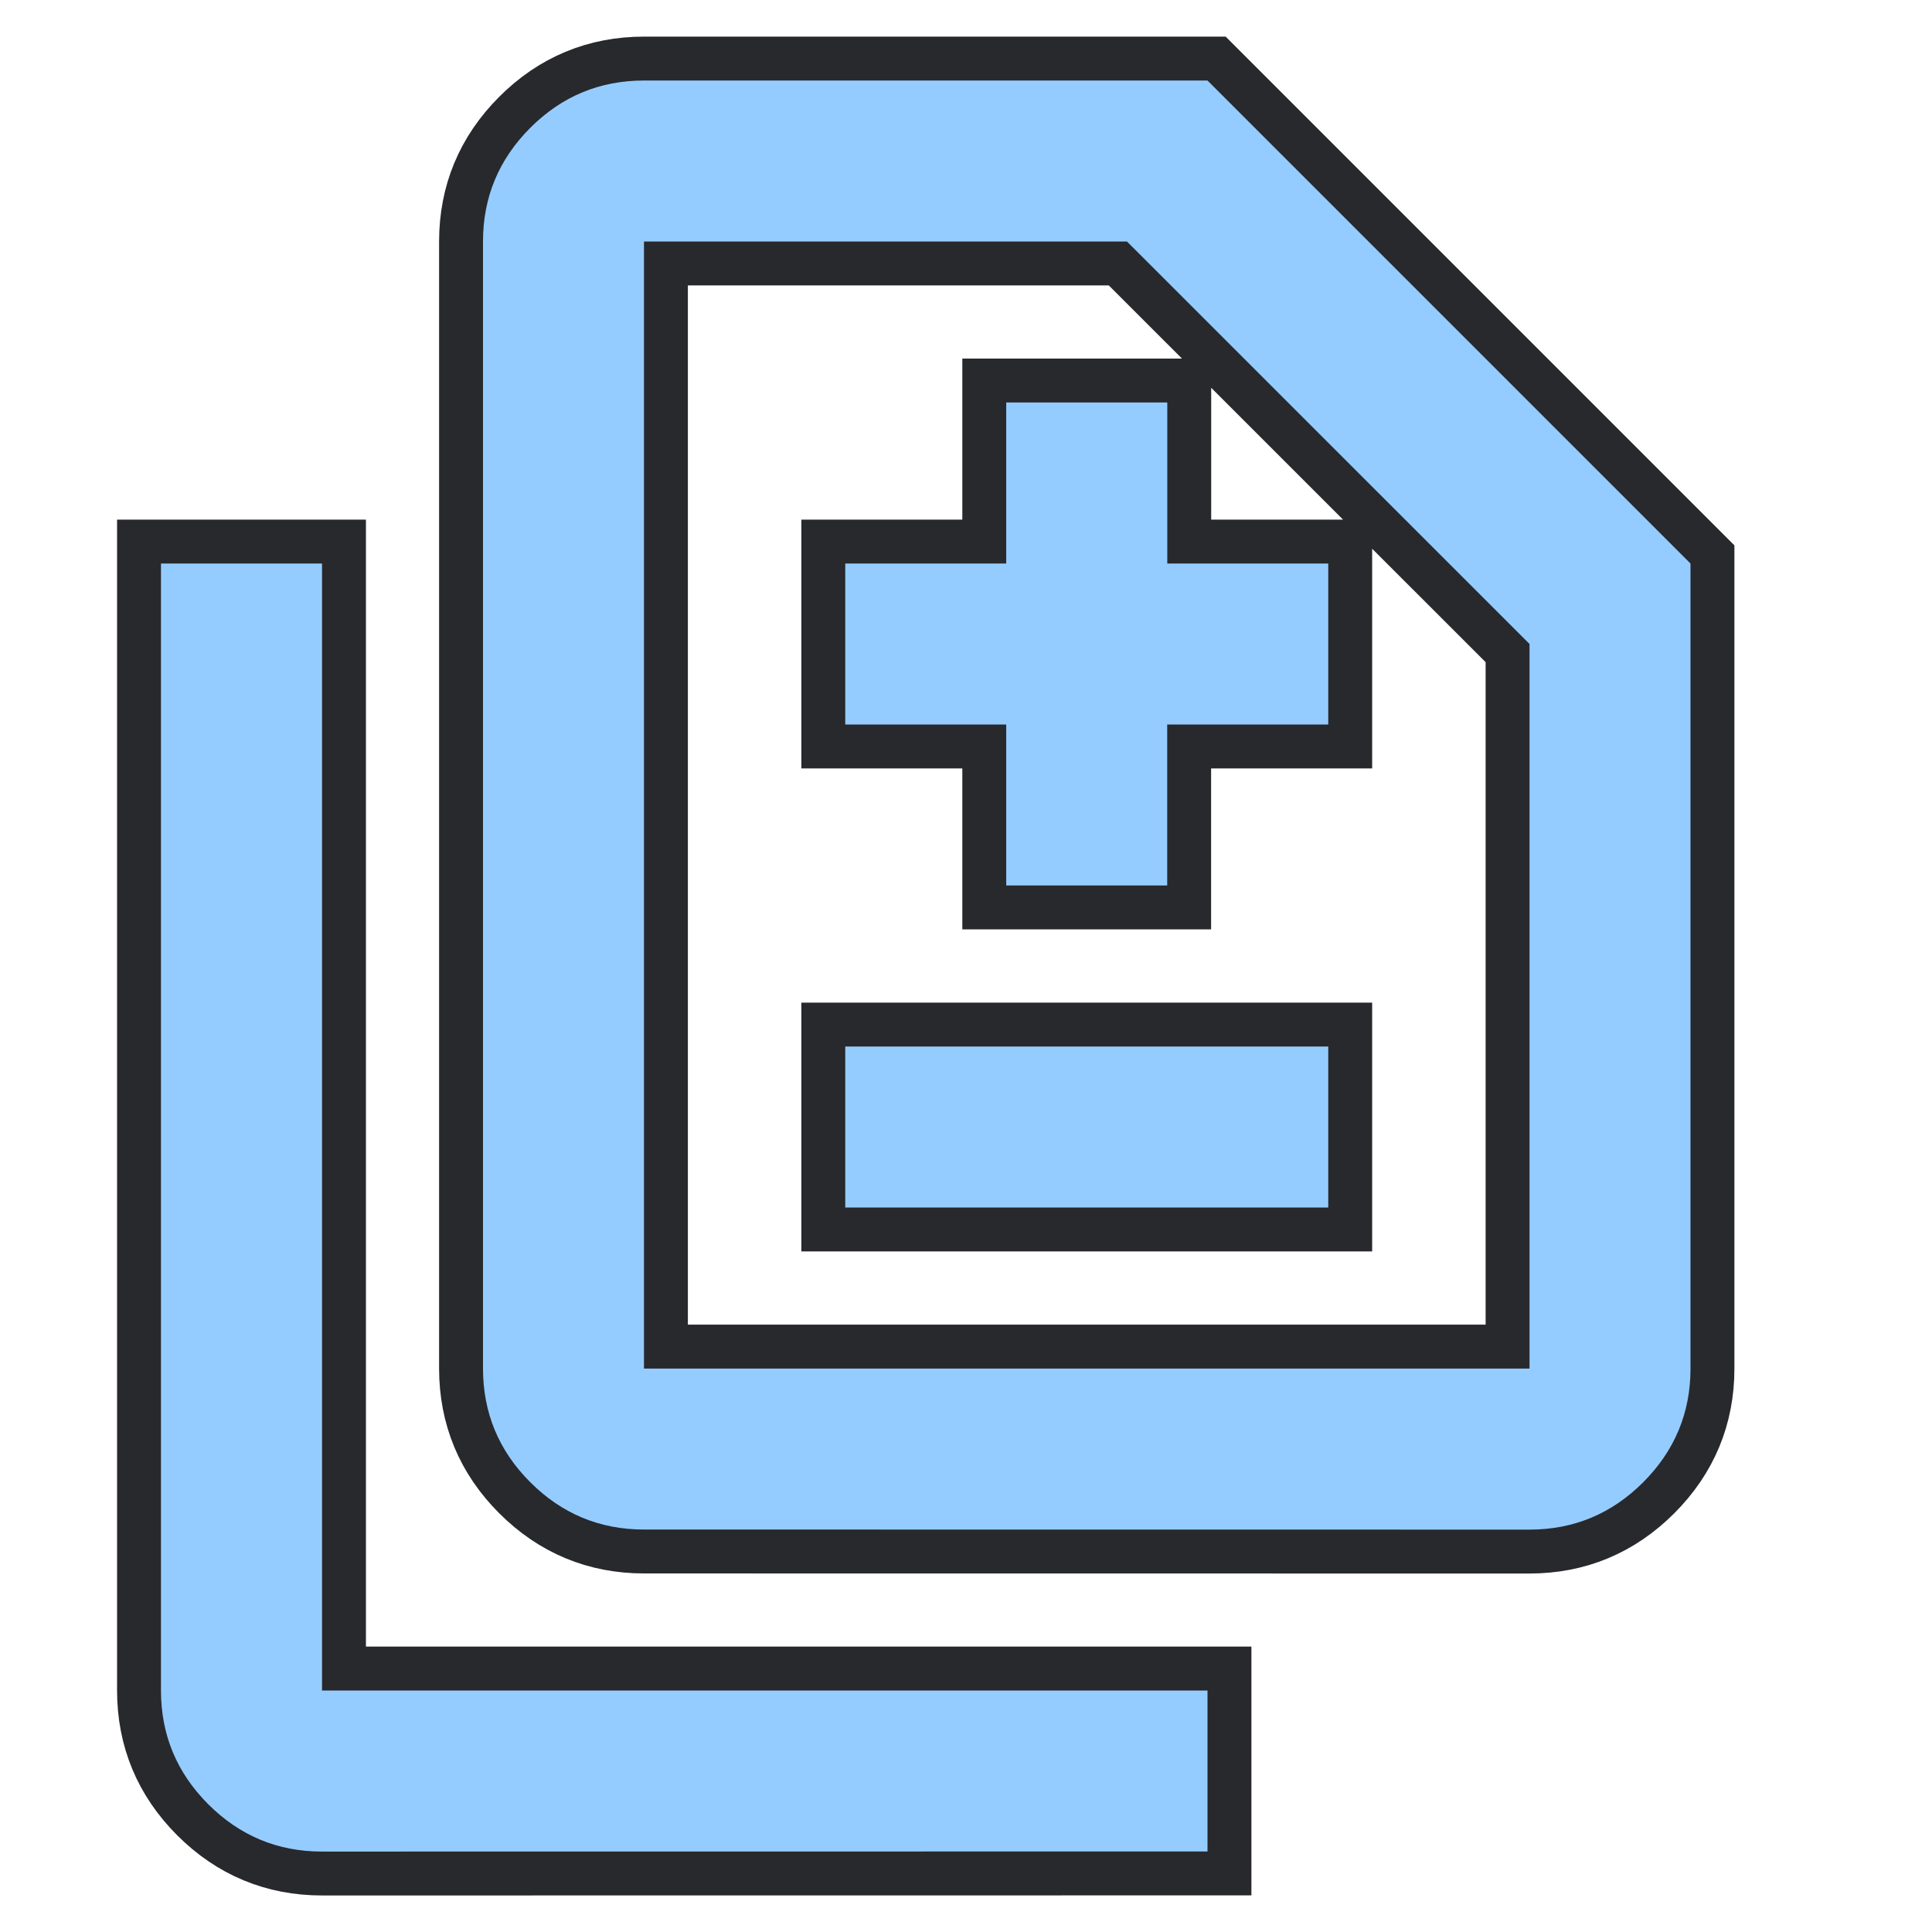
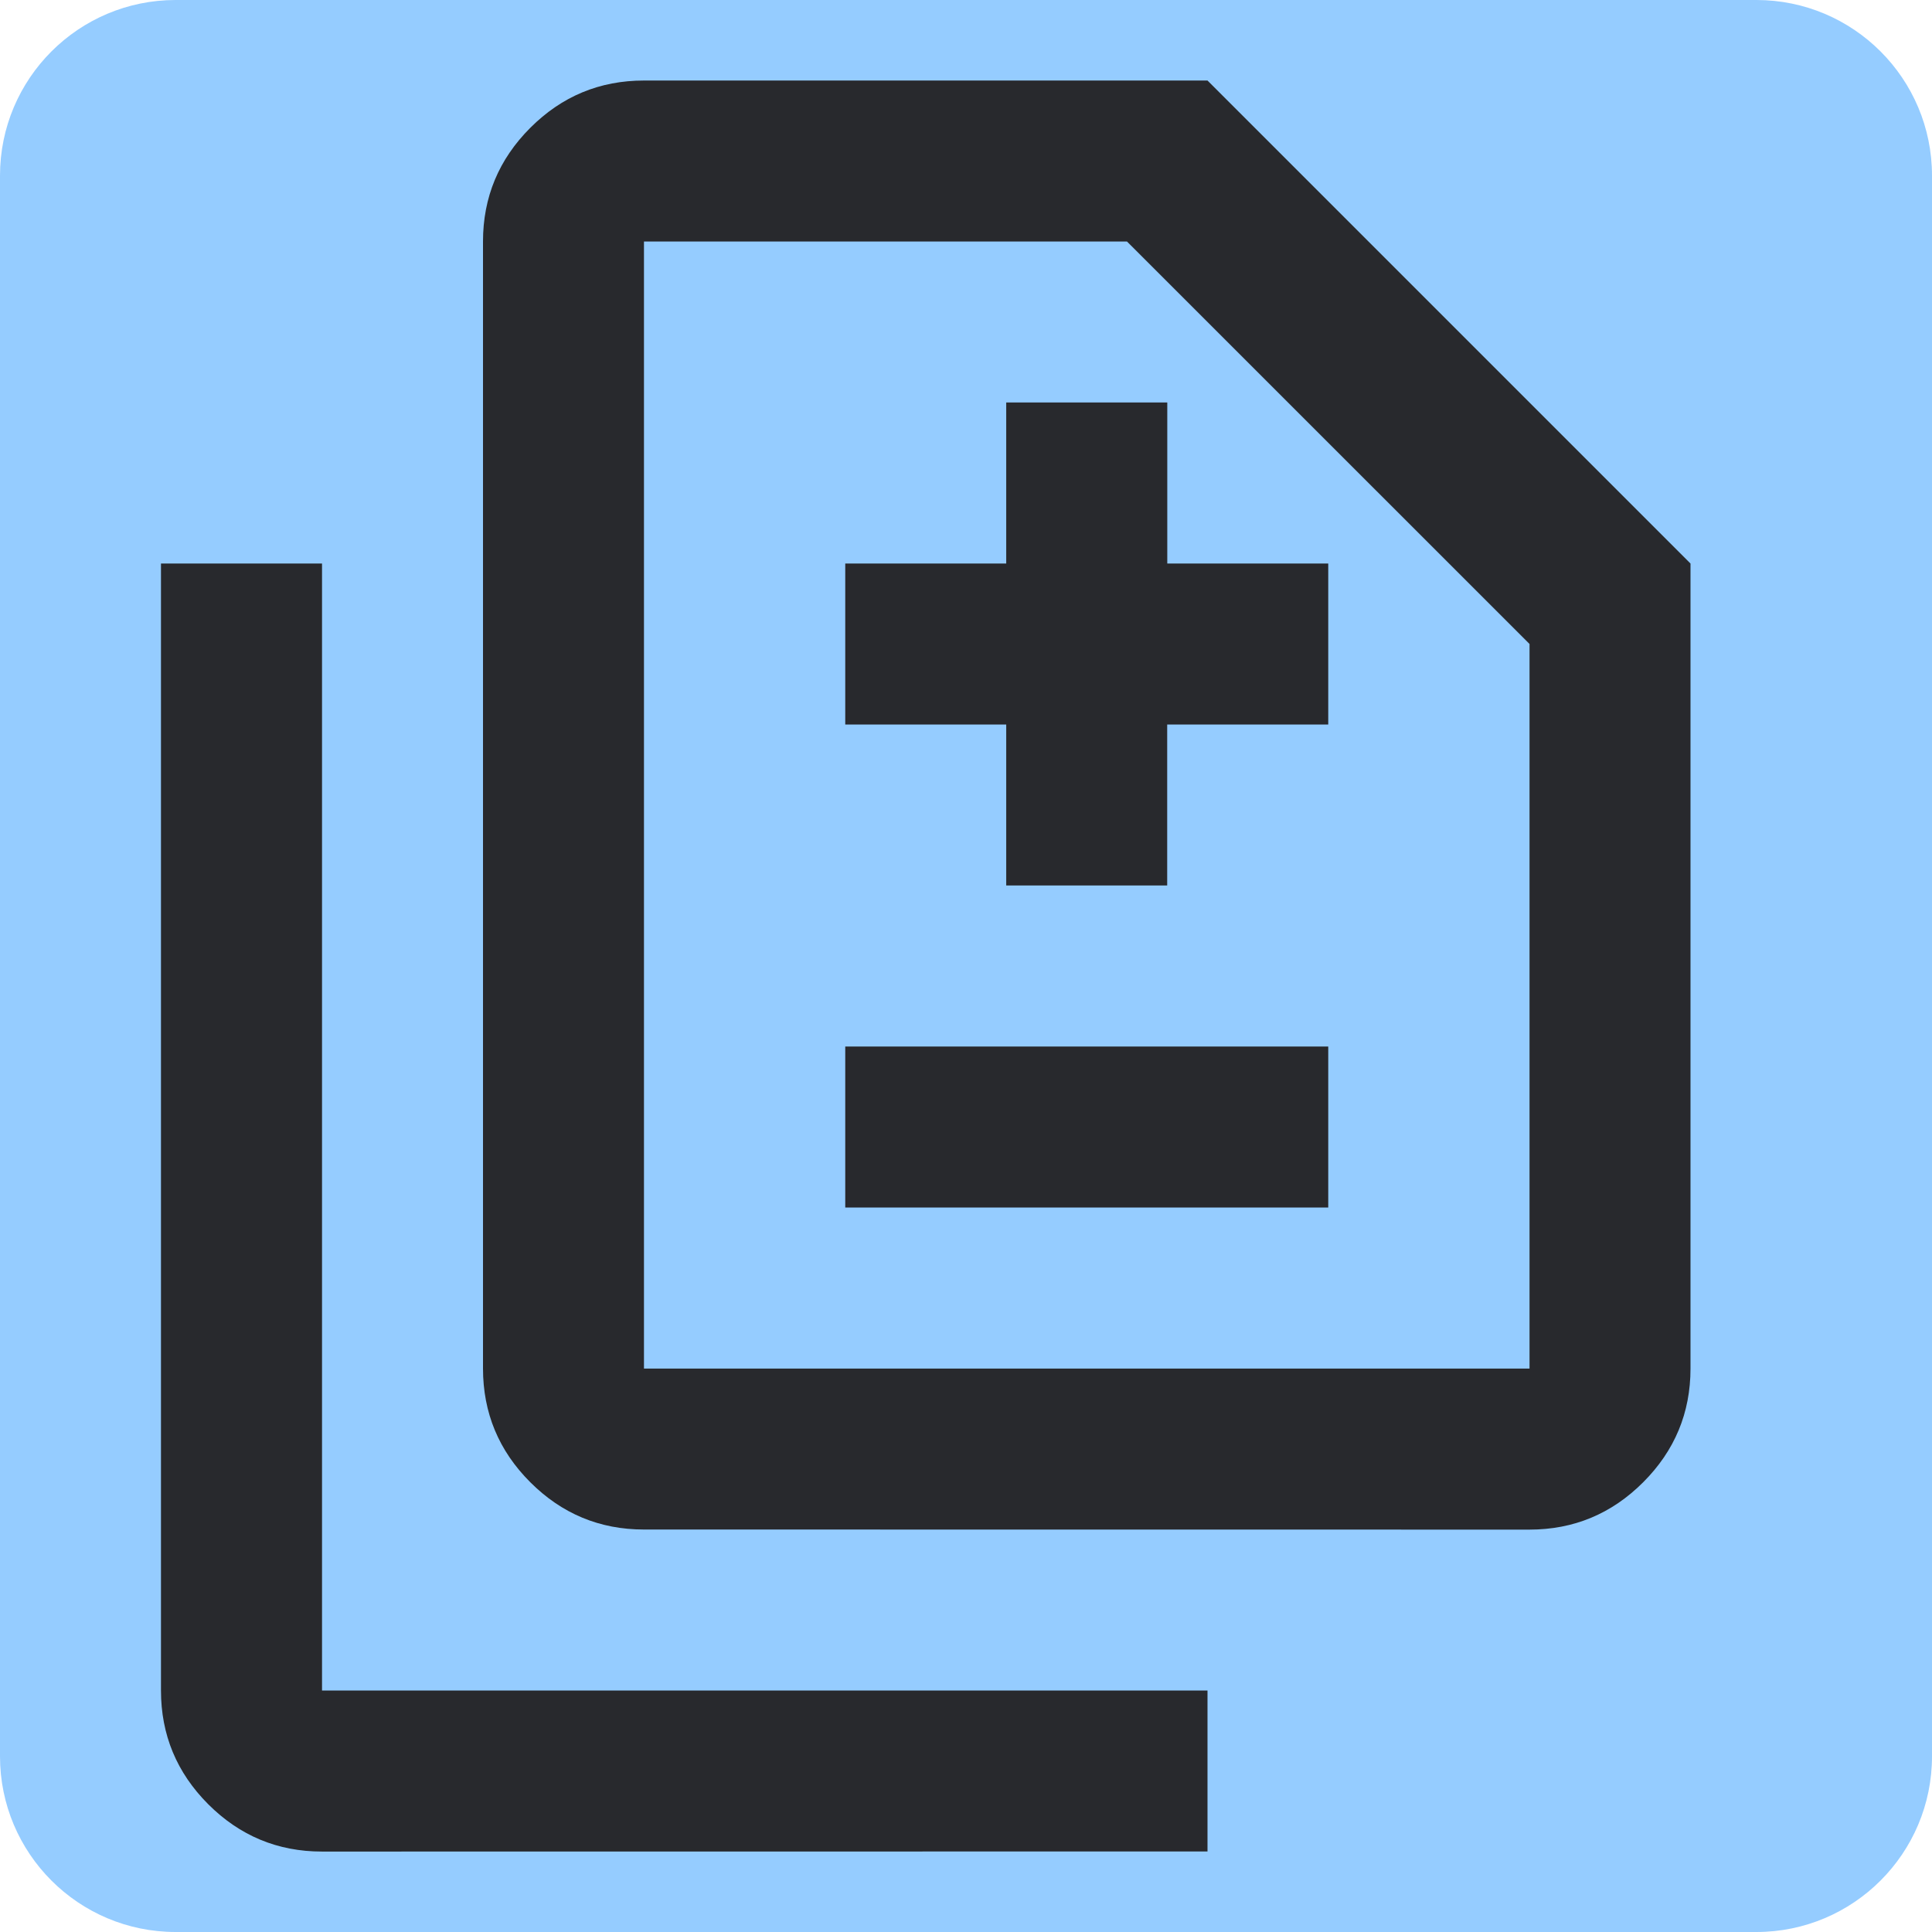
<svg xmlns="http://www.w3.org/2000/svg" height="22" width="22">
  <style type="text/css" id="current-color-scheme">
    .ColorScheme-Accent {
      color: #95ccff;
    }

    .ColorScheme-Background {
      color: #28292d;
    }
  </style>
-   <rect width="22" height="22" opacity="0" />
-   <path d="m 11.458,10.083 h 1.833 V 8.25 H 15.125 V 6.417 H 13.292 V 4.583 H 11.458 V 6.417 H 9.625 V 8.25 h 1.833 z M 9.625,13.75 h 5.5 v -1.833 h -5.5 z m -2.292,3.667 q -0.756,0 -1.295,-0.539 Q 5.5,16.34 5.5,15.583 V 2.75 Q 5.5,1.994 6.039,1.455 6.577,0.917 7.333,0.917 H 13.75 l 5.5,5.5 v 9.167 q 0,0.756 -0.539,1.295 -0.539,0.539 -1.295,0.539 z m 0,-1.833 H 17.417 V 7.333 L 12.833,2.75 H 7.333 Z m -3.667,5.5 q -0.756,0 -1.295,-0.539 Q 1.833,20.006 1.833,19.25 V 6.417 H 3.667 V 19.25 H 13.75 v 1.833 z m 3.667,-5.5 V 2.75 Z" class="ColorScheme-Background" stroke-width="1" stroke="currentColor" />
-   <path d="m 11.458,10.083 h 1.833 V 8.25 H 15.125 V 6.417 H 13.292 V 4.583 H 11.458 V 6.417 H 9.625 V 8.25 h 1.833 z M 9.625,13.75 h 5.5 v -1.833 h -5.5 z m -2.292,3.667 q -0.756,0 -1.295,-0.539 Q 5.5,16.34 5.5,15.583 V 2.75 Q 5.5,1.994 6.039,1.455 6.577,0.917 7.333,0.917 H 13.75 l 5.5,5.5 v 9.167 q 0,0.756 -0.539,1.295 -0.539,0.539 -1.295,0.539 z m 0,-1.833 H 17.417 V 7.333 L 12.833,2.75 H 7.333 Z m -3.667,5.5 q -0.756,0 -1.295,-0.539 Q 1.833,20.006 1.833,19.25 V 6.417 H 3.667 V 19.25 H 13.75 v 1.833 z m 3.667,-5.5 V 2.75 Z" class="ColorScheme-Accent" fill="currentColor" />
+   <rect width="22" height="22" rx="2" class="ColorScheme-Accent" fill="currentColor" />
+   <path d="m 11.458,10.083 h 1.833 V 8.25 H 15.125 V 6.417 H 13.292 V 4.583 H 11.458 V 6.417 H 9.625 V 8.25 h 1.833 z M 9.625,13.75 h 5.5 v -1.833 h -5.5 z m -2.292,3.667 q -0.756,0 -1.295,-0.539 Q 5.5,16.34 5.5,15.583 V 2.75 Q 5.5,1.994 6.039,1.455 6.577,0.917 7.333,0.917 H 13.75 l 5.5,5.5 v 9.167 q 0,0.756 -0.539,1.295 -0.539,0.539 -1.295,0.539 z m 0,-1.833 H 17.417 V 7.333 L 12.833,2.75 H 7.333 Z m -3.667,5.5 q -0.756,0 -1.295,-0.539 Q 1.833,20.006 1.833,19.25 V 6.417 H 3.667 V 19.25 H 13.75 v 1.833 z m 3.667,-5.5 V 2.75 Z" class="ColorScheme-Background" fill="currentColor" />
</svg>
